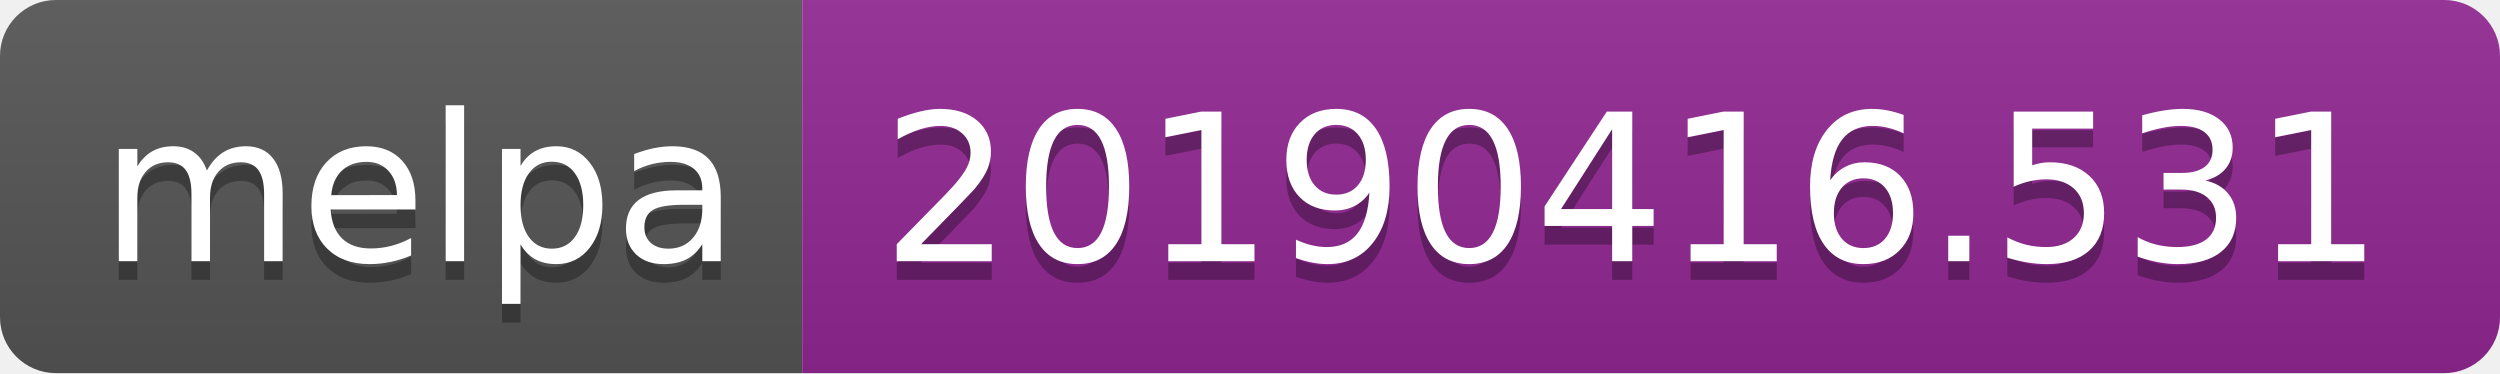
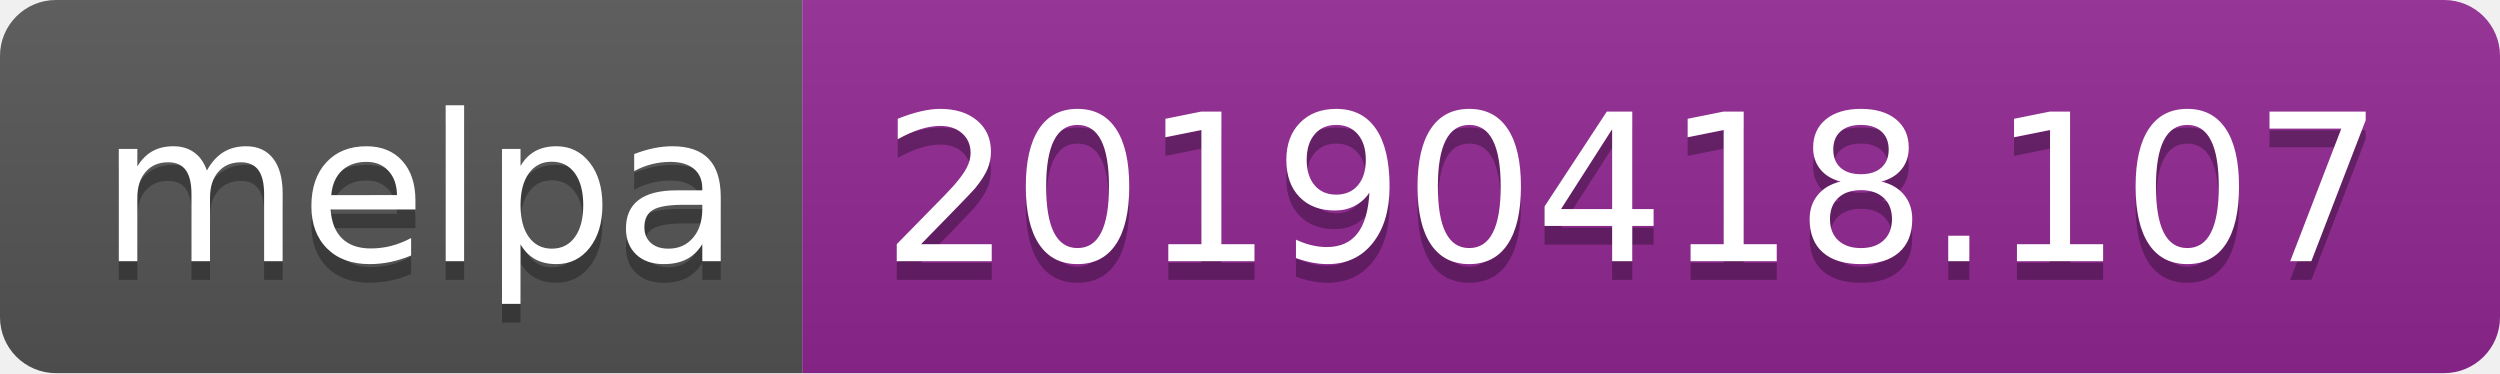
<svg xmlns="http://www.w3.org/2000/svg" width="134" height="20">
  <linearGradient id="b" x2="0" y2="100%">
    <stop offset="0" stop-color="#bbb" stop-opacity=".1" />
    <stop offset="1" stop-opacity=".1" />
  </linearGradient>
  <clipPath id="a">
    <rect width="134" height="20" rx="3" fill="#fff" />
  </clipPath>
  <g clip-path="url(#a)">
    <path fill="#555" d="M0 0h43v20H0z" />
    <path fill="#922793" d="M43 0h91v20H43z" />
    <path fill="url(#b)" d="M0 0h134v20H0z" />
  </g>
  <g fill="#fff" text-anchor="middle" font-family="DejaVu Sans,Verdana,Geneva,sans-serif" font-size="110">
    <text x="225" y="150" fill="#010101" fill-opacity=".3" transform="scale(.1)" textLength="330">melpa</text>
    <text x="225" y="140" transform="scale(.1)" textLength="330">melpa</text>
-     <text x="875" y="150" fill="#010101" fill-opacity=".3" transform="scale(.1)" textLength="810">20190416.531</text>
-     <text x="875" y="140" transform="scale(.1)" textLength="810">20190416.531</text>
+     <text x="875" y="150" fill="#010101" fill-opacity=".3" transform="scale(.1)" textLength="810">20190418.107</text>
+     <text x="875" y="140" transform="scale(.1)" textLength="810">20190418.107</text>
  </g>
</svg>
